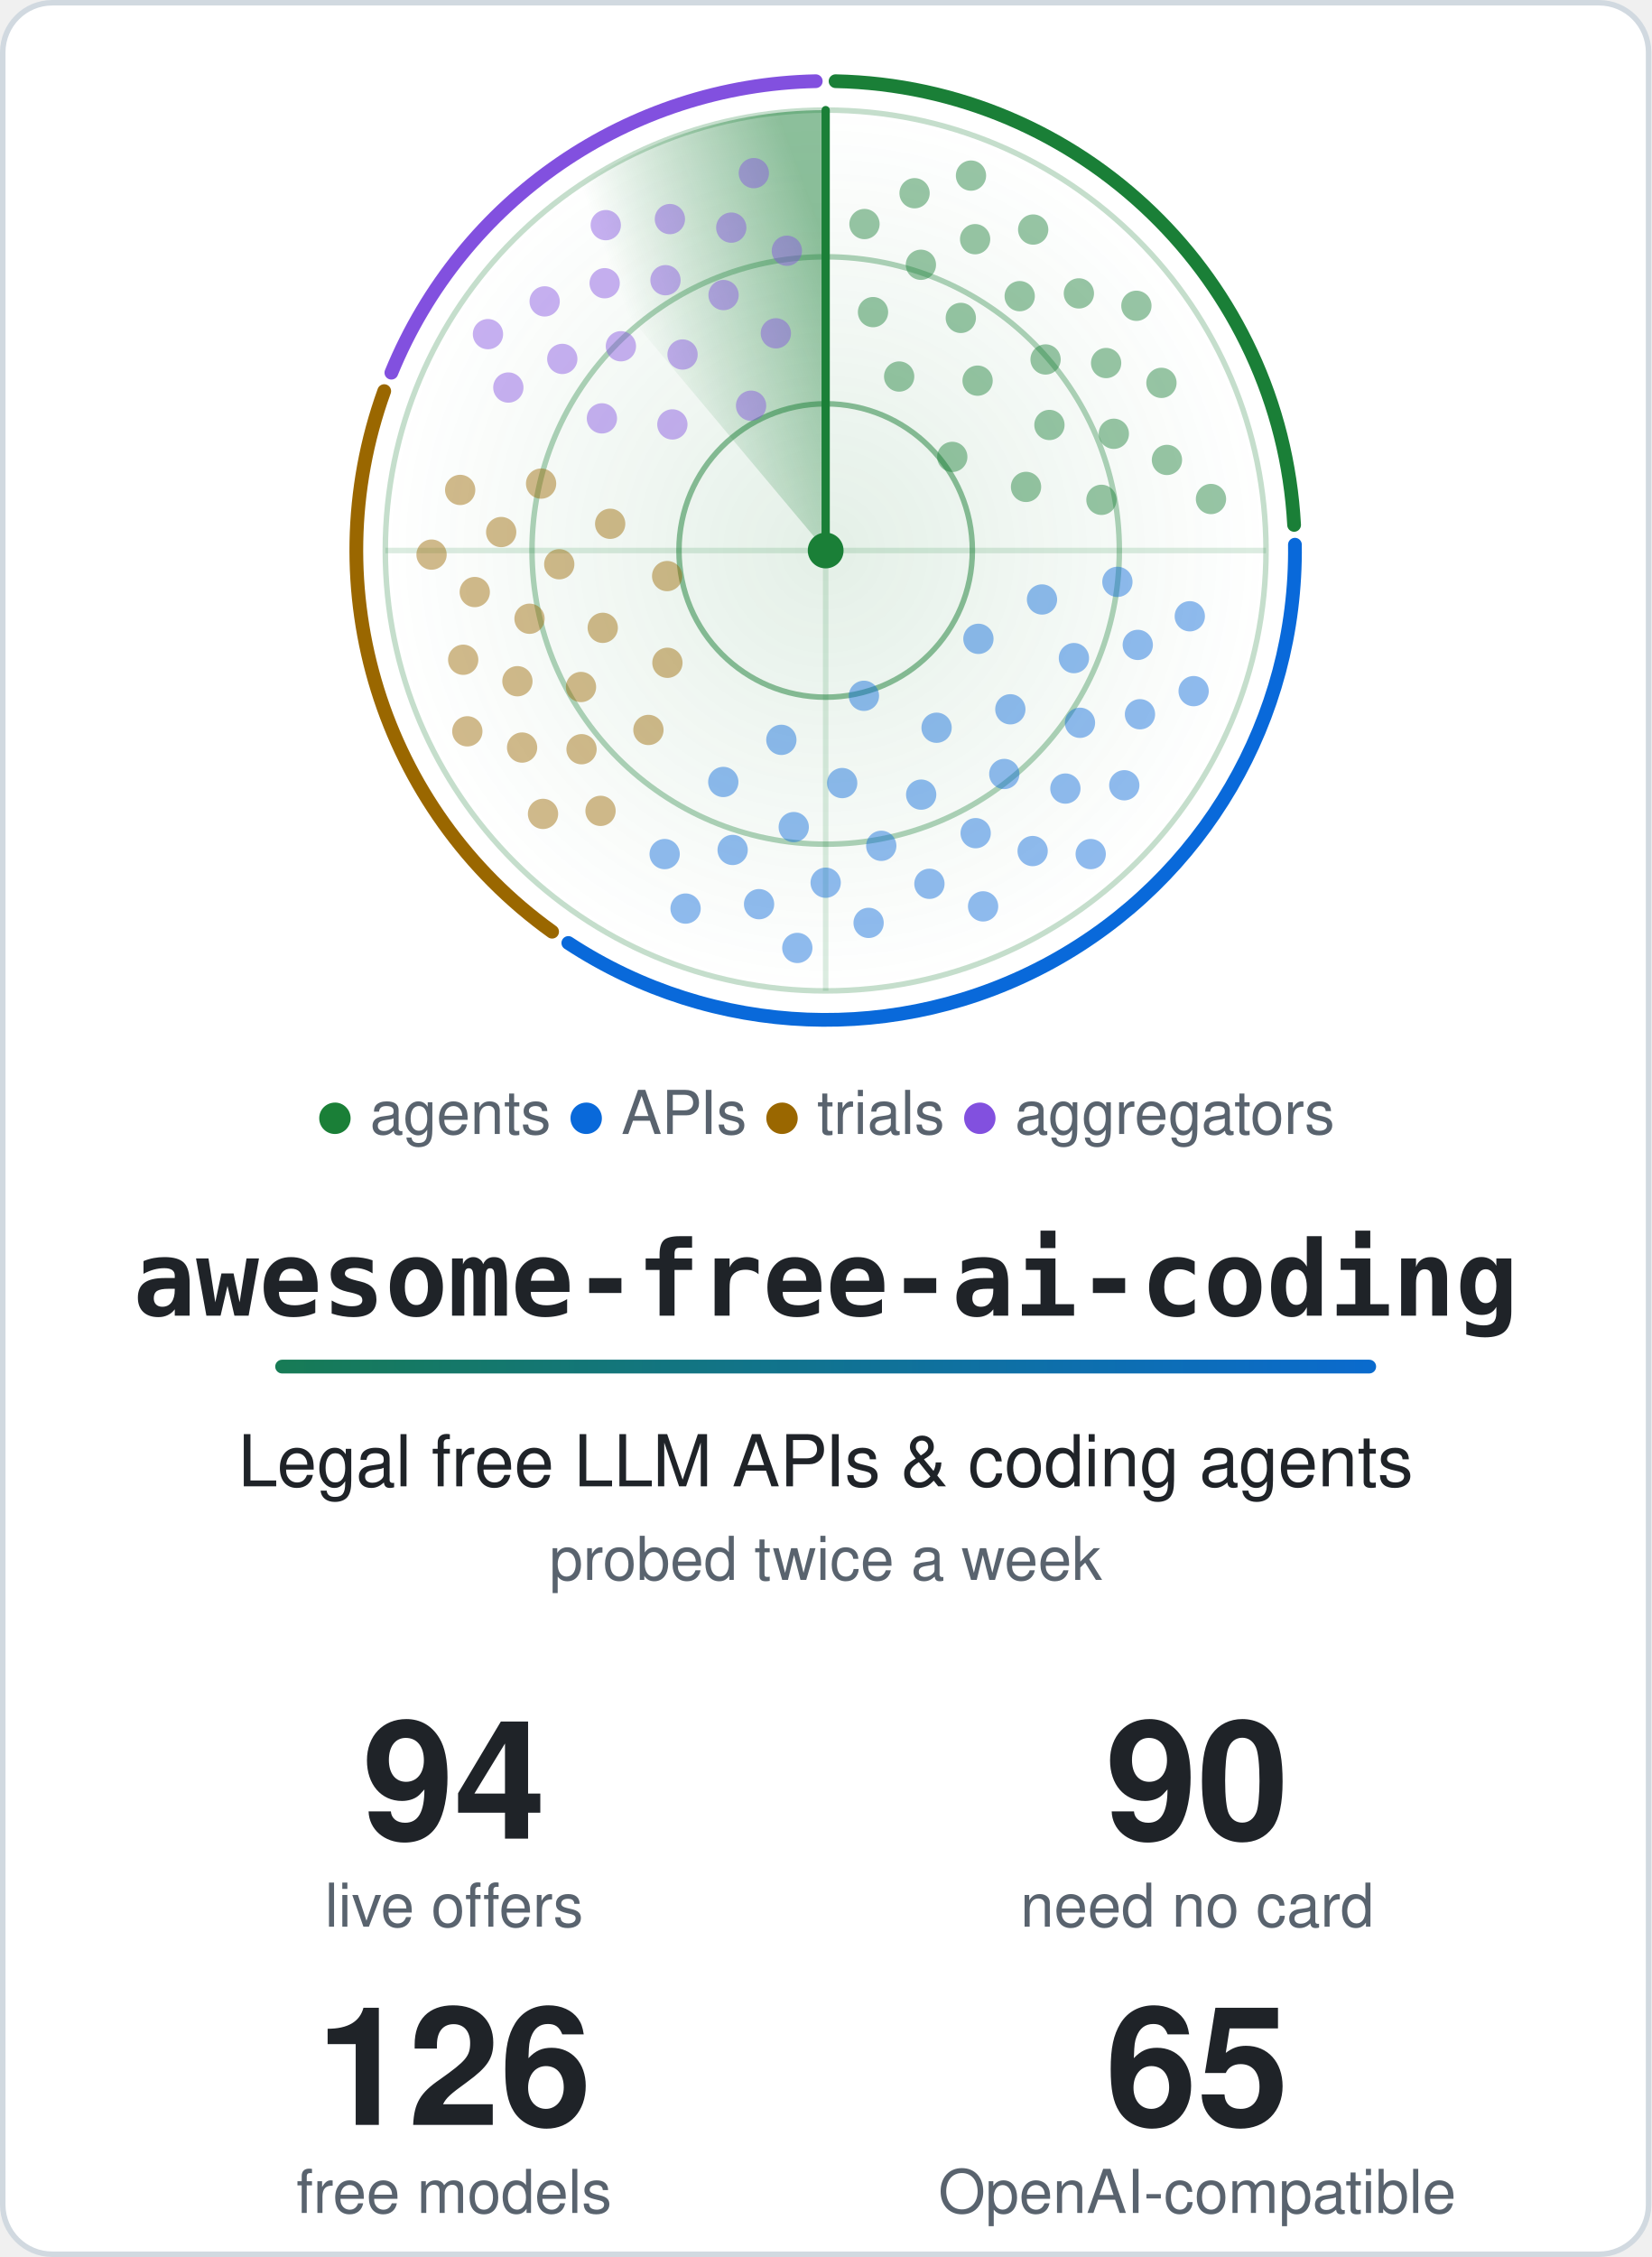
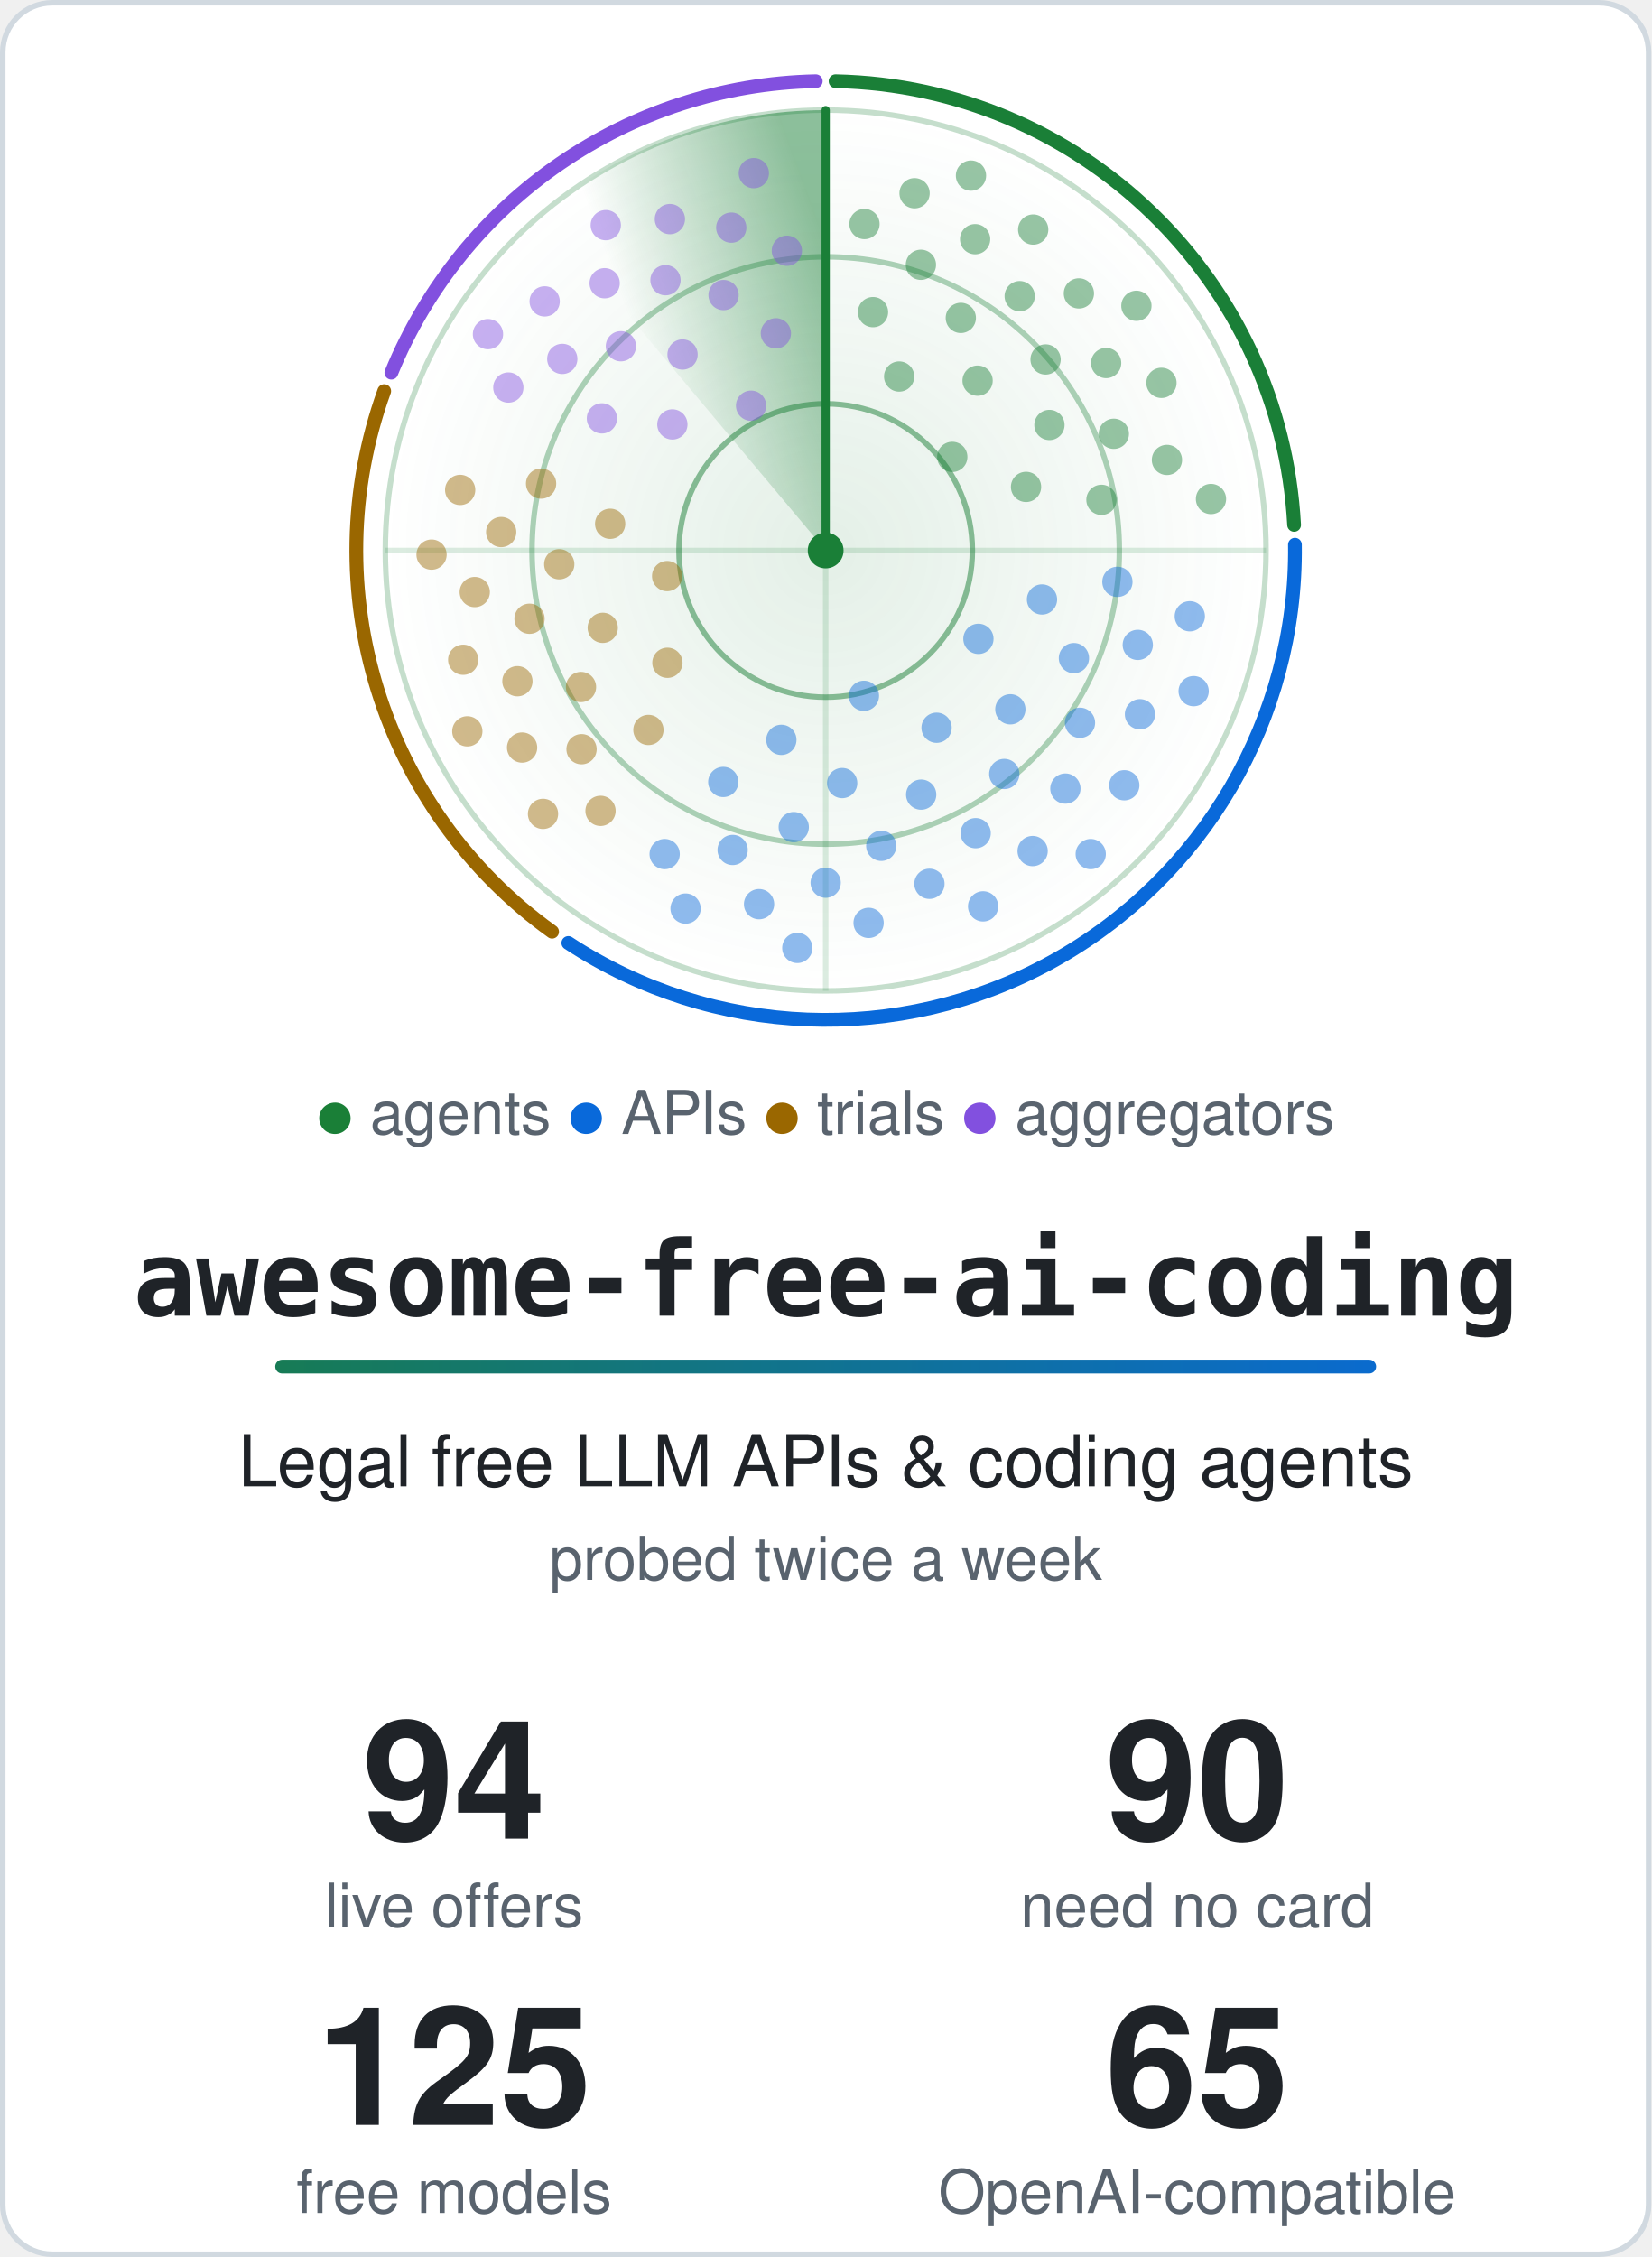
<svg xmlns="http://www.w3.org/2000/svg" width="600" height="820" viewBox="0 0 600 820" role="img" aria-labelledby="title">
  <style>.card{fill:#ffffff;stroke:#d1d9e0}.t{fill:#1f2328}.m{fill:#59636e}.ring{stroke:#1a7f37}.hub{fill:#1a7f37}.beam{stroke:#1a7f37}.s0,.s1,.g0,.g1{stop-color:#1a7f37}.a0{stop-color:#1a7f37}.a1{stop-color:#0969da}.dot.agents,.key.agents{fill:#1a7f37}.rim.agents{stroke:#1a7f37}.dot.apis,.key.apis{fill:#0969da}.rim.apis{stroke:#0969da}.dot.trials,.key.trials{fill:#9a6700}.rim.trials{stroke:#9a6700}.dot.aggregators,.key.aggregators{fill:#8250df}.rim.aggregators{stroke:#8250df}@media (prefers-color-scheme: dark) {.card{fill:#0d1117;stroke:#3d444d}.t{fill:#f0f6fc}.m{fill:#9198a1}.ring{stroke:#3fb950}.hub{fill:#3fb950}.beam{stroke:#3fb950}.s0,.s1,.g0,.g1{stop-color:#3fb950}.a0{stop-color:#3fb950}.a1{stop-color:#4493f8}.dot.agents,.key.agents{fill:#3fb950}.rim.agents{stroke:#3fb950}.dot.apis,.key.apis{fill:#4493f8}.rim.apis{stroke:#4493f8}.dot.trials,.key.trials{fill:#d29922}.rim.trials{stroke:#d29922}.dot.aggregators,.key.aggregators{fill:#ab7df8}.rim.aggregators{stroke:#ab7df8}}.rim{fill:none}.s0{stop-opacity:.5}.s1,.g1{stop-opacity:0}.g0{stop-opacity:.12}.dot{opacity:.45;animation:ping 6s linear infinite}@keyframes ping{0%,4%{opacity:1}55%,100%{opacity:.45}}.turning{animation:turn 6s linear infinite}@keyframes turn{to{transform:rotate(360deg)}}@media (prefers-reduced-motion: reduce) {.dot { animation: none; opacity: 1 } .turning { animation: none }}</style>
  <defs>
    <linearGradient id="accent" gradientUnits="userSpaceOnUse" x1="0" y1="0" x2="540" y2="0">
      <stop class="a0" offset="0" />
      <stop class="a1" offset="1" />
    </linearGradient>
  </defs>
  <rect class="card" x="1" y="1" width="598" height="818" rx="18" stroke-width="2" />
  <defs>
    <radialGradient id="glow">
      <stop class="g0" offset="0" />
      <stop class="g1" offset="1" />
    </radialGradient>
  </defs>
  <circle cx="300.0" cy="200.0" r="160.0" fill="url(#glow)" />
  <circle class="ring" cx="300.0" cy="200.0" r="53.3" fill="none" stroke-width="2" stroke-opacity=".5" />
  <circle class="ring" cx="300.0" cy="200.0" r="106.7" fill="none" stroke-width="2" stroke-opacity=".35" />
  <circle class="ring" cx="300.0" cy="200.0" r="160.0" fill="none" stroke-width="2" stroke-opacity=".25" />
  <path class="ring" d="M140.0 200.0H460.0M300.0 40.0V360.0" stroke-width="2" stroke-opacity=".15" />
  <path class="rim agents" d="M303.6 29.5A170.5 170.5 0 0 1 470.2 190.7" stroke-width="5" stroke-linecap="round" />
  <path class="rim apis" d="M470.5 197.9A170.5 170.5 0 0 1 206.5 342.6" stroke-width="5" stroke-linecap="round" />
  <path class="rim trials" d="M200.6 338.5A170.5 170.5 0 0 1 139.6 142.1" stroke-width="5" stroke-linecap="round" />
  <path class="rim aggregators" d="M142.2 135.4A170.5 170.5 0 0 1 296.4 29.5" stroke-width="5" stroke-linecap="round" />
  <defs>
    <linearGradient id="sweep" gradientUnits="userSpaceOnUse" x1="300.0" y1="88.0" x2="228.0" y2="114.2">
      <stop class="s0" offset="0" />
      <stop class="s1" offset="1" />
    </linearGradient>
  </defs>
  <g class="turning" style="transform-origin:300.0px 200.0px">
    <path fill="url(#sweep)" d="M300.0 200.0L197.2 77.4A160.0 160.0 0 0 1 300.0 40.0Z" />
    <line class="beam" x1="300.0" y1="200.0" x2="300.0" y2="40.0" stroke-width="3" stroke-linecap="round" />
  </g>
  <circle class="dot agents" cx="346.0" cy="166.0" r="5.5" style="animation-delay:0.89s" />
  <circle class="dot agents" cx="326.7" cy="136.8" r="5.5" style="animation-delay:0.38s" />
  <circle class="dot agents" cx="372.8" cy="176.9" r="5.5" style="animation-delay:1.21s" />
  <circle class="dot agents" cx="355.2" cy="138.3" r="5.5" style="animation-delay:0.70s" />
  <circle class="dot agents" cx="317.2" cy="113.4" r="5.5" style="animation-delay:0.19s" />
  <circle class="dot agents" cx="381.3" cy="154.4" r="5.5" style="animation-delay:1.01s" />
  <circle class="dot agents" cx="349.1" cy="115.5" r="5.5" style="animation-delay:0.50s" />
  <circle class="dot agents" cx="400.2" cy="181.6" r="5.5" style="animation-delay:1.33s" />
  <circle class="dot agents" cx="379.9" cy="130.6" r="5.5" style="animation-delay:0.82s" />
  <circle class="dot agents" cx="334.6" cy="96.2" r="5.5" style="animation-delay:0.31s" />
  <circle class="dot agents" cx="404.7" cy="157.6" r="5.5" style="animation-delay:1.13s" />
  <circle class="dot agents" cx="370.5" cy="107.6" r="5.5" style="animation-delay:0.62s" />
  <circle class="dot agents" cx="314.1" cy="81.4" r="5.5" style="animation-delay:0.11s" />
  <circle class="dot agents" cx="401.9" cy="131.9" r="5.5" style="animation-delay:0.94s" />
  <circle class="dot agents" cx="354.3" cy="86.9" r="5.5" style="animation-delay:0.43s" />
  <circle class="dot agents" cx="424.0" cy="167.1" r="5.5" style="animation-delay:1.25s" />
  <circle class="dot agents" cx="392.0" cy="106.6" r="5.5" style="animation-delay:0.74s" />
  <circle class="dot agents" cx="332.3" cy="70.2" r="5.5" style="animation-delay:0.23s" />
  <circle class="dot agents" cx="422.0" cy="139.1" r="5.5" style="animation-delay:1.06s" />
  <circle class="dot agents" cx="375.4" cy="83.4" r="5.5" style="animation-delay:0.55s" />
  <circle class="dot agents" cx="440.0" cy="181.3" r="5.5" style="animation-delay:1.37s" />
  <circle class="dot agents" cx="412.9" cy="111.1" r="5.5" style="animation-delay:0.86s" />
  <circle class="dot agents" cx="352.8" cy="63.8" r="5.5" style="animation-delay:0.35s" />
  <circle class="dot apis" cx="313.9" cy="252.8" r="5.5" style="animation-delay:2.75s" />
  <circle class="dot apis" cx="355.5" cy="232.1" r="5.5" style="animation-delay:2.00s" />
  <circle class="dot apis" cx="283.9" cy="268.8" r="5.5" style="animation-delay:3.22s" />
  <circle class="dot apis" cx="340.3" cy="264.4" r="5.5" style="animation-delay:2.47s" />
  <circle class="dot apis" cx="378.6" cy="217.8" r="5.5" style="animation-delay:1.71s" />
  <circle class="dot apis" cx="306.0" cy="284.5" r="5.5" style="animation-delay:2.93s" />
  <circle class="dot apis" cx="367.1" cy="257.7" r="5.5" style="animation-delay:2.18s" />
  <circle class="dot apis" cx="262.8" cy="284.1" r="5.5" style="animation-delay:3.40s" />
  <circle class="dot apis" cx="334.7" cy="288.7" r="5.5" style="animation-delay:2.64s" />
  <circle class="dot apis" cx="390.2" cy="239.1" r="5.5" style="animation-delay:1.89s" />
  <circle class="dot apis" cx="288.4" cy="300.5" r="5.5" style="animation-delay:3.11s" />
  <circle class="dot apis" cx="364.9" cy="281.2" r="5.5" style="animation-delay:2.36s" />
  <circle class="dot apis" cx="406.0" cy="211.4" r="5.5" style="animation-delay:1.60s" />
  <circle class="dot apis" cx="320.2" cy="307.3" r="5.5" style="animation-delay:2.82s" />
  <circle class="dot apis" cx="392.4" cy="262.6" r="5.5" style="animation-delay:2.07s" />
  <circle class="dot apis" cx="266.2" cy="308.8" r="5.5" style="animation-delay:3.29s" />
  <circle class="dot apis" cx="354.5" cy="302.7" r="5.5" style="animation-delay:2.53s" />
  <circle class="dot apis" cx="413.4" cy="234.3" r="5.5" style="animation-delay:1.78s" />
  <circle class="dot apis" cx="300.0" cy="320.7" r="5.5" style="animation-delay:3.00s" />
  <circle class="dot apis" cx="387.1" cy="286.5" r="5.5" style="animation-delay:2.25s" />
  <circle class="dot apis" cx="241.5" cy="310.3" r="5.5" style="animation-delay:3.47s" />
  <circle class="dot apis" cx="337.7" cy="321.1" r="5.5" style="animation-delay:2.71s" />
  <circle class="dot apis" cx="414.2" cy="259.5" r="5.5" style="animation-delay:1.96s" />
  <circle class="dot apis" cx="275.8" cy="328.5" r="5.5" style="animation-delay:3.18s" />
  <circle class="dot apis" cx="375.2" cy="309.2" r="5.5" style="animation-delay:2.42s" />
  <circle class="dot apis" cx="432.3" cy="223.9" r="5.5" style="animation-delay:1.67s" />
  <circle class="dot apis" cx="315.6" cy="335.3" r="5.5" style="animation-delay:2.89s" />
  <circle class="dot apis" cx="408.5" cy="285.3" r="5.5" style="animation-delay:2.14s" />
  <circle class="dot apis" cx="249.1" cy="330.1" r="5.5" style="animation-delay:3.36s" />
  <circle class="dot apis" cx="357.2" cy="329.3" r="5.5" style="animation-delay:2.60s" />
  <circle class="dot apis" cx="433.7" cy="251.1" r="5.5" style="animation-delay:1.85s" />
  <circle class="dot apis" cx="289.7" cy="344.4" r="5.5" style="animation-delay:3.07s" />
  <circle class="dot apis" cx="396.3" cy="310.3" r="5.5" style="animation-delay:2.31s" />
  <circle class="dot trials" cx="242.4" cy="209.3" r="5.5" style="animation-delay:4.35s" />
  <circle class="dot trials" cx="242.5" cy="240.8" r="5.5" style="animation-delay:3.91s" />
  <circle class="dot trials" cx="221.7" cy="190.3" r="5.5" style="animation-delay:4.62s" />
  <circle class="dot trials" cx="219.0" cy="228.1" r="5.5" style="animation-delay:4.18s" />
  <circle class="dot trials" cx="235.6" cy="265.2" r="5.5" style="animation-delay:3.74s" />
  <circle class="dot trials" cx="203.2" cy="205.0" r="5.5" style="animation-delay:4.45s" />
  <circle class="dot trials" cx="211.1" cy="249.6" r="5.5" style="animation-delay:4.01s" />
  <circle class="dot trials" cx="196.6" cy="175.7" r="5.5" style="animation-delay:4.72s" />
  <circle class="dot trials" cx="192.4" cy="224.8" r="5.5" style="animation-delay:4.28s" />
  <circle class="dot trials" cx="211.3" cy="272.2" r="5.5" style="animation-delay:3.85s" />
  <circle class="dot trials" cx="182.1" cy="193.3" r="5.5" style="animation-delay:4.55s" />
  <circle class="dot trials" cx="188.0" cy="247.5" r="5.5" style="animation-delay:4.12s" />
  <circle class="dot trials" cx="218.2" cy="294.6" r="5.5" style="animation-delay:3.68s" />
  <circle class="dot trials" cx="172.5" cy="215.1" r="5.5" style="animation-delay:4.39s" />
  <circle class="dot trials" cx="189.7" cy="271.6" r="5.5" style="animation-delay:3.95s" />
  <circle class="dot trials" cx="167.2" cy="178.0" r="5.5" style="animation-delay:4.66s" />
  <circle class="dot trials" cx="168.3" cy="239.7" r="5.5" style="animation-delay:4.22s" />
  <circle class="dot trials" cx="197.3" cy="295.7" r="5.5" style="animation-delay:3.78s" />
  <circle class="dot trials" cx="156.8" cy="201.5" r="5.5" style="animation-delay:4.49s" />
  <circle class="dot trials" cx="169.8" cy="265.7" r="5.5" style="animation-delay:4.05s" />
  <circle class="dot aggregators" cx="272.9" cy="147.4" r="5.5" style="animation-delay:5.55s" />
  <circle class="dot aggregators" cx="244.3" cy="154.2" r="5.5" style="animation-delay:5.16s" />
  <circle class="dot aggregators" cx="281.9" cy="121.1" r="5.5" style="animation-delay:5.79s" />
  <circle class="dot aggregators" cx="248.0" cy="128.8" r="5.5" style="animation-delay:5.40s" />
  <circle class="dot aggregators" cx="218.7" cy="152.0" r="5.5" style="animation-delay:5.01s" />
  <circle class="dot aggregators" cx="262.9" cy="107.2" r="5.5" style="animation-delay:5.64s" />
  <circle class="dot aggregators" cx="225.6" cy="125.8" r="5.5" style="animation-delay:5.25s" />
  <circle class="dot aggregators" cx="285.9" cy="91.1" r="5.5" style="animation-delay:5.88s" />
  <circle class="dot aggregators" cx="241.8" cy="101.8" r="5.5" style="animation-delay:5.49s" />
  <circle class="dot aggregators" cx="204.3" cy="130.4" r="5.5" style="animation-delay:5.10s" />
  <circle class="dot aggregators" cx="265.7" cy="82.7" r="5.5" style="animation-delay:5.73s" />
  <circle class="dot aggregators" cx="219.7" cy="102.9" r="5.5" style="animation-delay:5.34s" />
  <circle class="dot aggregators" cx="184.7" cy="140.8" r="5.5" style="animation-delay:4.95s" />
  <circle class="dot aggregators" cx="243.4" cy="79.6" r="5.5" style="animation-delay:5.58s" />
  <circle class="dot aggregators" cx="197.9" cy="109.5" r="5.5" style="animation-delay:5.19s" />
  <circle class="dot aggregators" cx="273.9" cy="62.9" r="5.5" style="animation-delay:5.82s" />
  <circle class="dot aggregators" cx="220.1" cy="81.8" r="5.5" style="animation-delay:5.43s" />
  <circle class="dot aggregators" cx="177.3" cy="121.4" r="5.5" style="animation-delay:5.04s" />
  <circle class="hub" cx="300.0" cy="200.0" r="6.5" />
  <text class="m" x="300.0" y="412" text-anchor="middle" font-family="-apple-system, BlinkMacSystemFont, 'Segoe UI', Helvetica, Arial, sans-serif" font-size="22">
    <tspan class="key agents">●</tspan> agents <tspan class="key apis">●</tspan> APIs <tspan class="key trials">●</tspan> trials <tspan class="key aggregators">●</tspan> aggregators</text>
  <text class="t" x="300.0" y="478" text-anchor="middle" font-family="ui-monospace, SFMono-Regular, Menlo, Consolas, monospace" font-size="38" font-weight="700">awesome-free-ai-coding</text>
  <rect x="100.0" y="494" width="400" height="5" rx="2.5" fill="url(#accent)" />
  <text class="t" x="300.0" y="540" text-anchor="middle" font-family="-apple-system, BlinkMacSystemFont, 'Segoe UI', Helvetica, Arial, sans-serif" font-size="26">Legal free LLM APIs &amp; coding agents</text>
  <text class="m" x="300.0" y="574" text-anchor="middle" font-family="-apple-system, BlinkMacSystemFont, 'Segoe UI', Helvetica, Arial, sans-serif" font-size="22">probed twice a week</text>
  <text class="t" x="165.0" y="668" text-anchor="middle" font-family="-apple-system, BlinkMacSystemFont, 'Segoe UI', Helvetica, Arial, sans-serif" font-size="60" font-weight="700">94</text>
  <text class="m" x="165.0" y="700" text-anchor="middle" font-family="-apple-system, BlinkMacSystemFont, 'Segoe UI', Helvetica, Arial, sans-serif" font-size="22">live offers</text>
  <text class="t" x="435.0" y="668" text-anchor="middle" font-family="-apple-system, BlinkMacSystemFont, 'Segoe UI', Helvetica, Arial, sans-serif" font-size="60" font-weight="700">90</text>
  <text class="m" x="435.0" y="700" text-anchor="middle" font-family="-apple-system, BlinkMacSystemFont, 'Segoe UI', Helvetica, Arial, sans-serif" font-size="22">need no card</text>
-   <text class="t" x="165.0" y="772" text-anchor="middle" font-family="-apple-system, BlinkMacSystemFont, 'Segoe UI', Helvetica, Arial, sans-serif" font-size="60" font-weight="700">126</text>
+   <text class="t" x="165.0" y="772" text-anchor="middle" font-family="-apple-system, BlinkMacSystemFont, 'Segoe UI', Helvetica, Arial, sans-serif" font-size="60" font-weight="700">125</text>
  <text class="m" x="165.0" y="804" text-anchor="middle" font-family="-apple-system, BlinkMacSystemFont, 'Segoe UI', Helvetica, Arial, sans-serif" font-size="22">free models</text>
  <text class="t" x="435.0" y="772" text-anchor="middle" font-family="-apple-system, BlinkMacSystemFont, 'Segoe UI', Helvetica, Arial, sans-serif" font-size="60" font-weight="700">65</text>
  <text class="m" x="435.0" y="804" text-anchor="middle" font-family="-apple-system, BlinkMacSystemFont, 'Segoe UI', Helvetica, Arial, sans-serif" font-size="22">OpenAI-compatible</text>
</svg>
